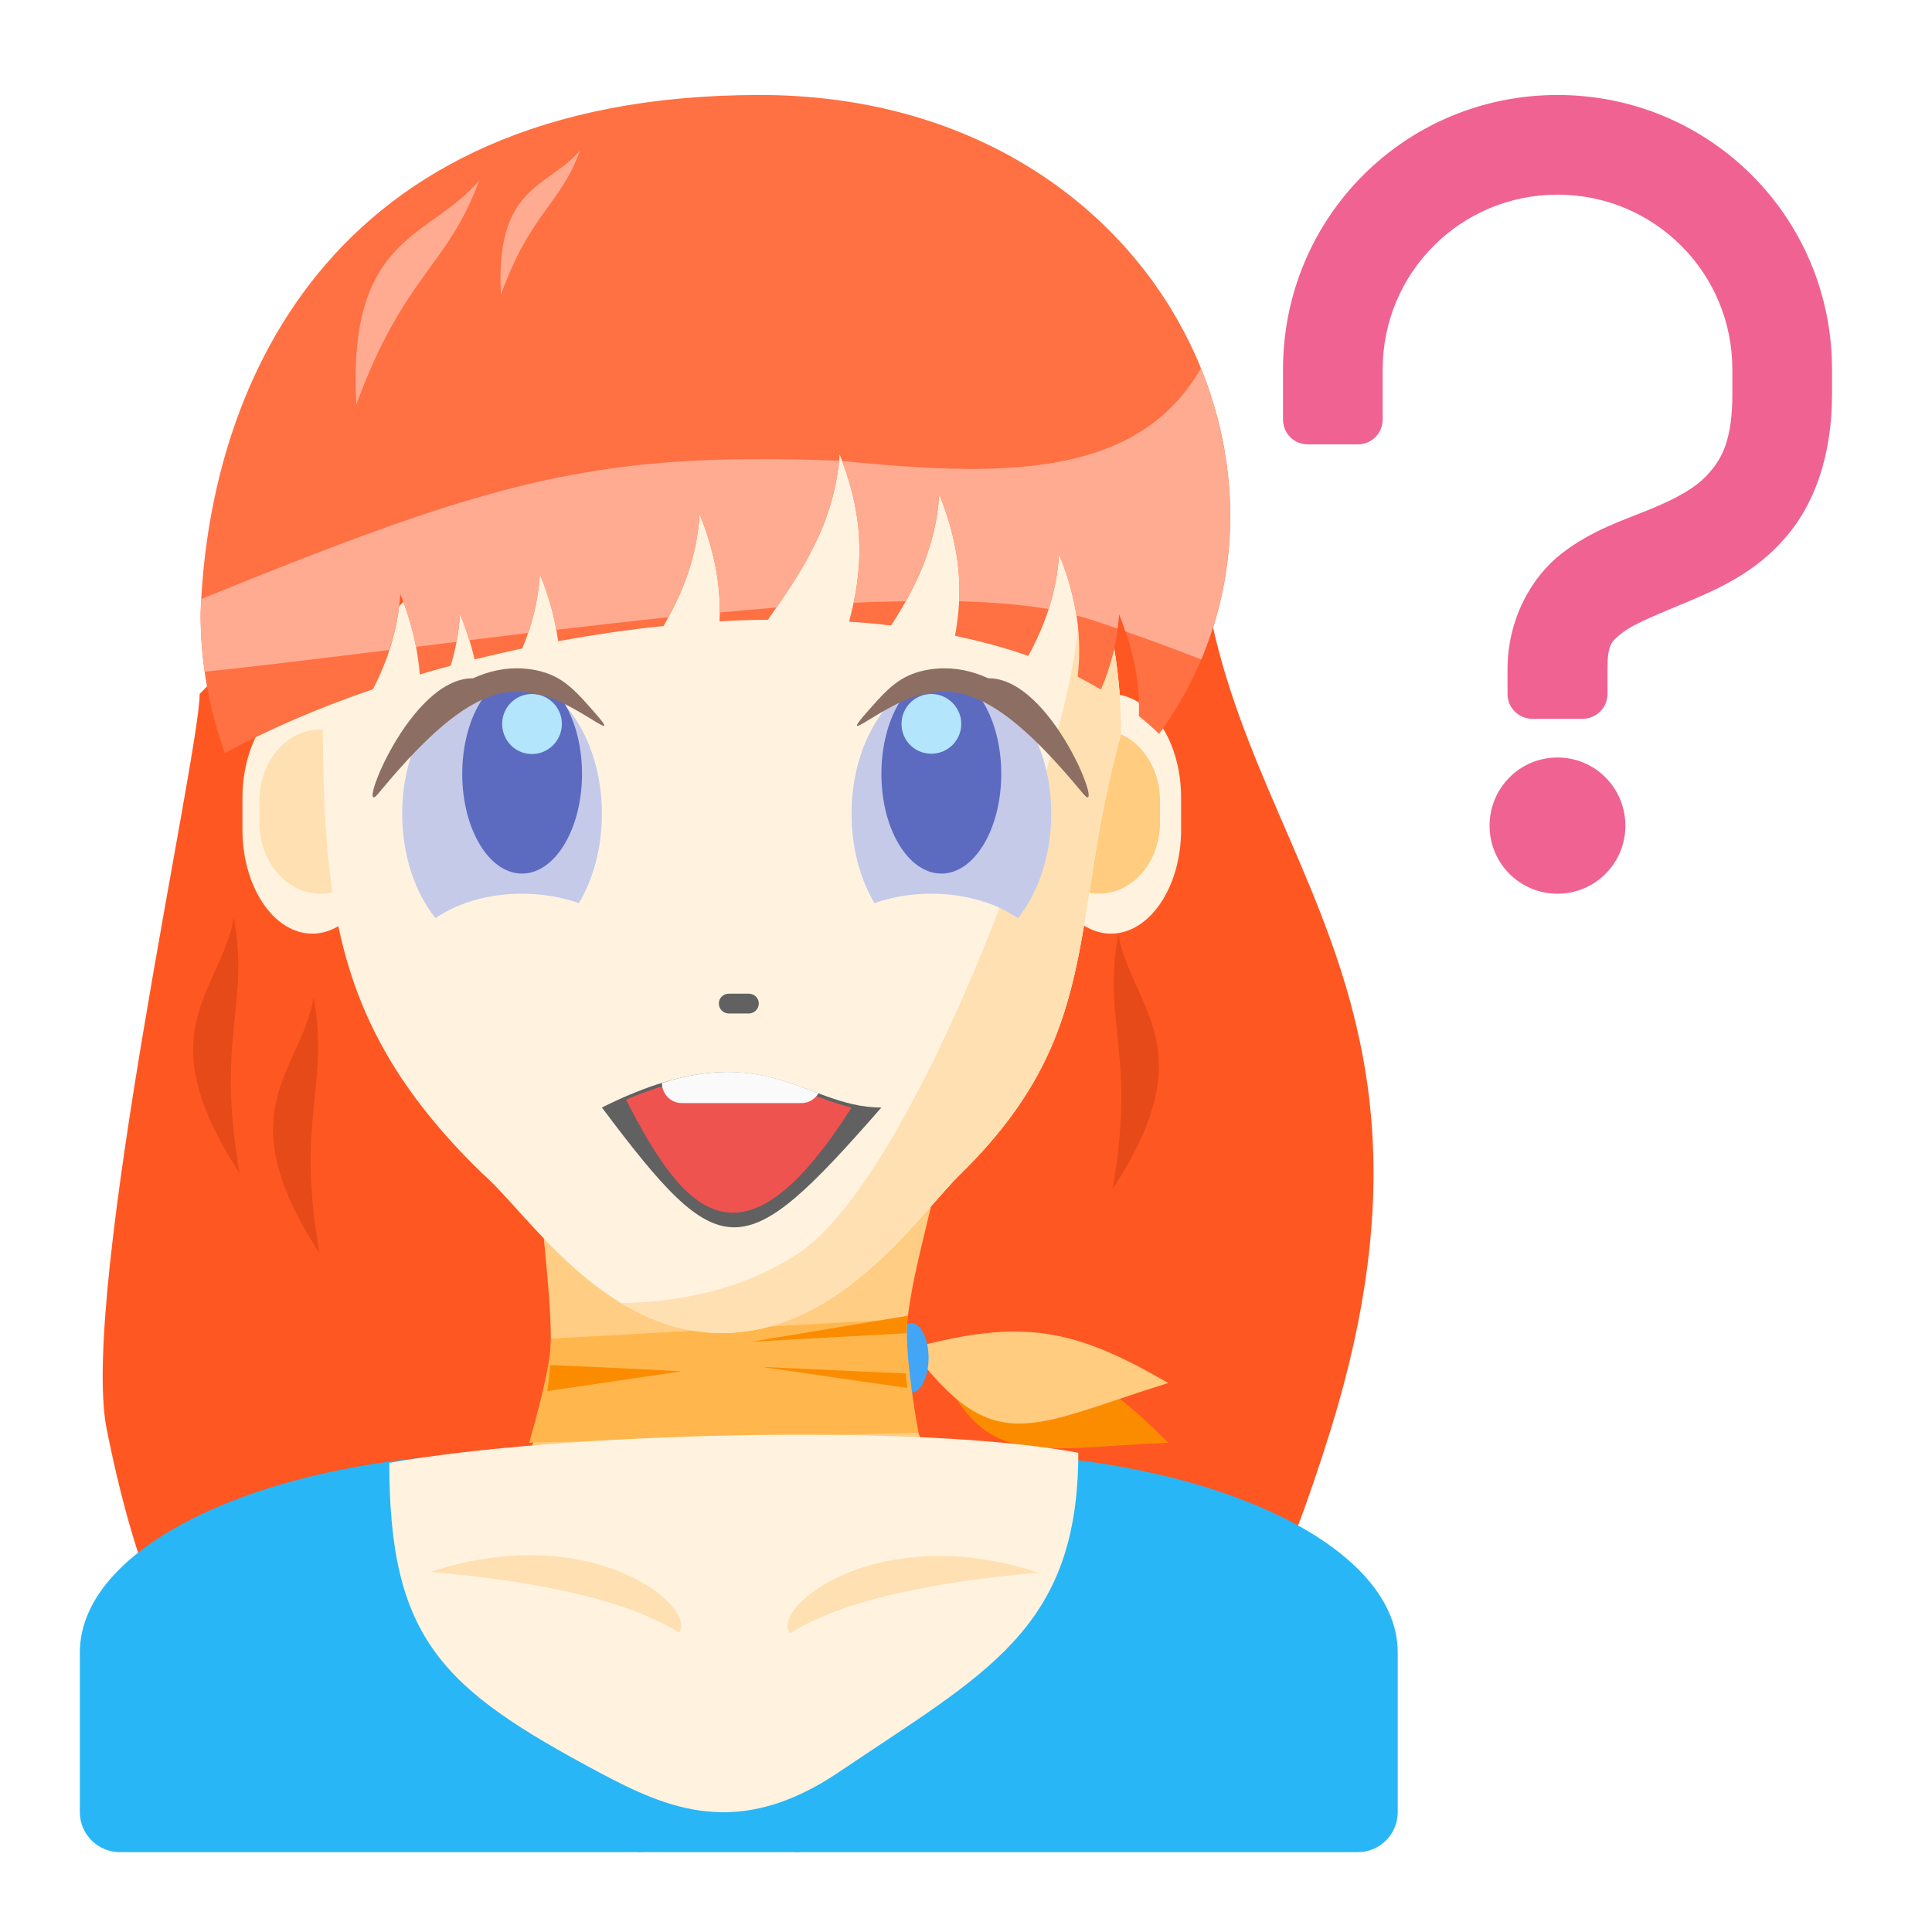
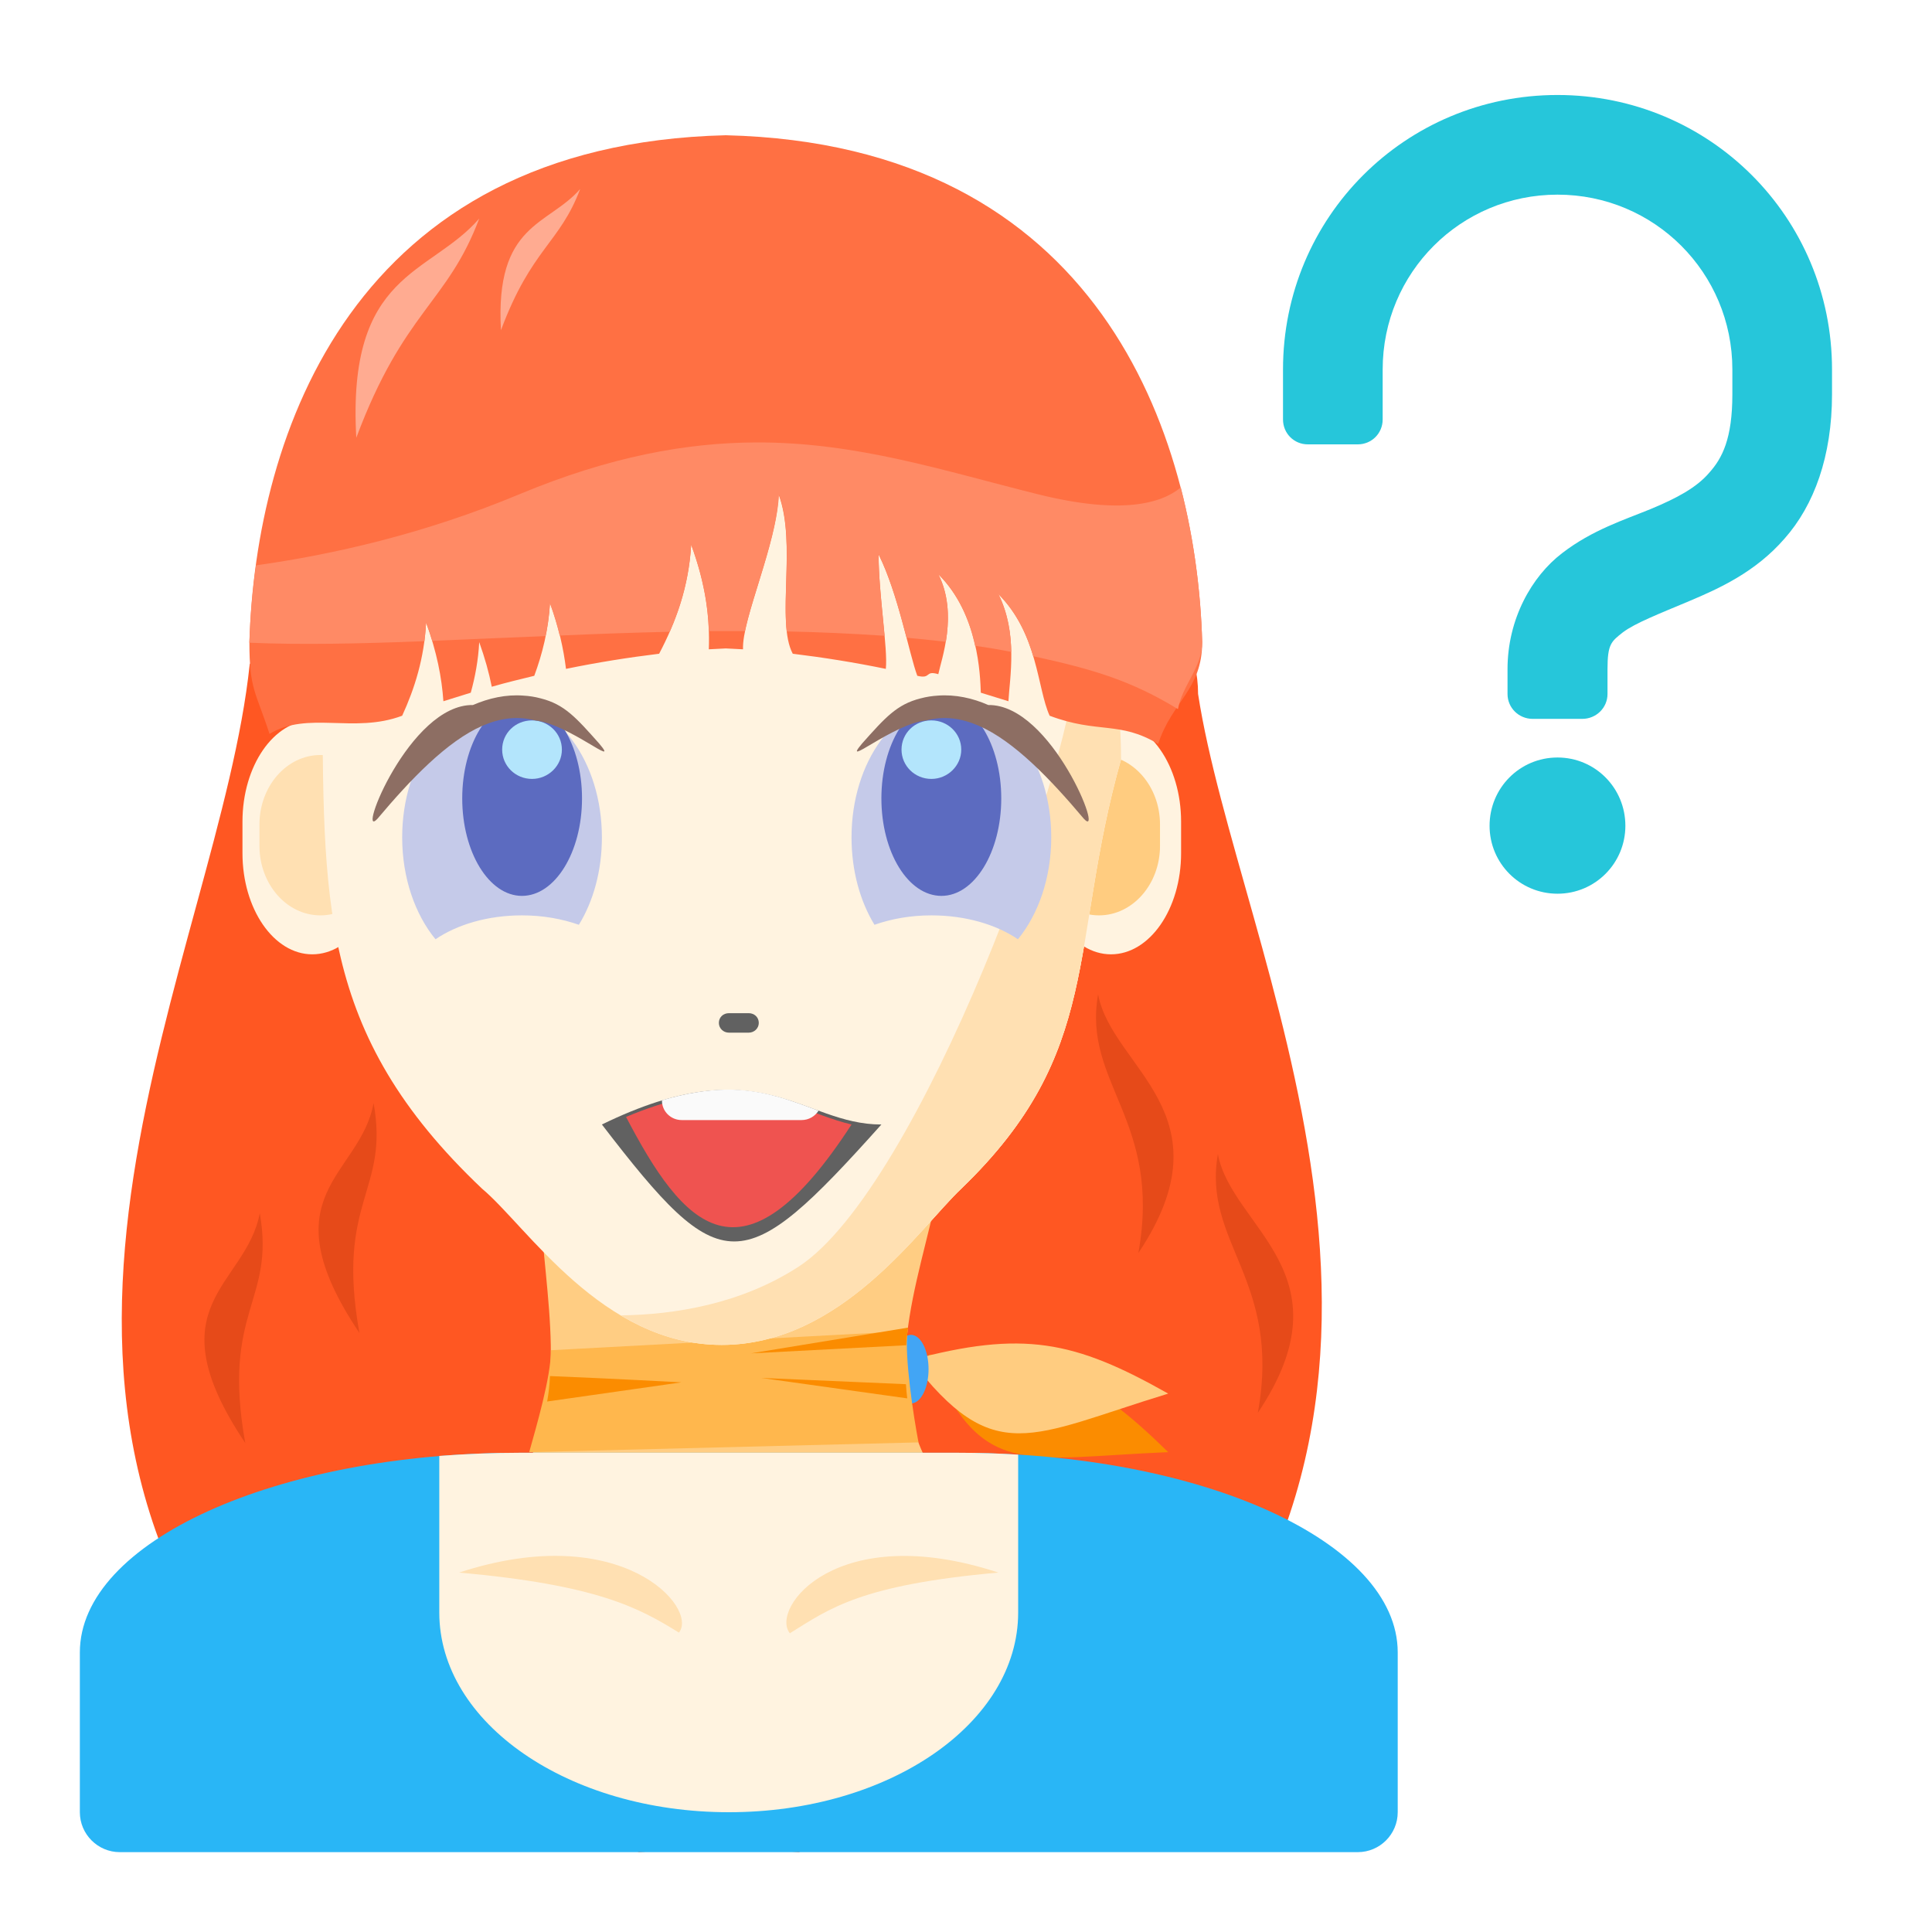
<svg xmlns="http://www.w3.org/2000/svg" width="24px" height="24px" viewBox="0 0 24 24" version="1.1">
  <g id="surface1">
-     <path style=" stroke:none;fill-rule:nonzero;fill:rgb(100%,34.118%,13.333%);fill-opacity:1;" d="M 8.93 4.406 C 11.16 4.609 12.785 3.953 14.883 6.141 C 14.883 10.355 18.355 11.844 16.535 17.746 C 15.312 21.691 14.387 21.52 14.387 21.52 L 9.922 23.008 C 9.922 23.008 9.531 22.98 8.93 22.922 Z M 8.93 4.406 " />
-     <path style=" stroke:none;fill-rule:nonzero;fill:rgb(100%,34.118%,13.333%);fill-opacity:1;" d="M 8.93 4.406 C 6.699 4.609 4.578 6.434 2.48 8.621 C 2.48 9.363 0.992 16.062 1.324 17.746 C 2.129 21.797 3.473 21.52 3.473 21.52 L 7.938 23.008 C 7.938 23.008 8.328 22.98 8.93 22.922 Z M 8.93 4.406 " />
-     <path style=" stroke:none;fill-rule:nonzero;fill:rgb(100%,87.843%,69.804%);fill-opacity:1;" d="M 13.242 6.379 C 13.332 6.828 13.395 7.258 13.395 7.629 C 13.395 9.117 11.41 14.574 9.922 15.566 C 9.207 16.043 8.379 16.176 7.711 16.188 C 8.078 16.406 8.492 16.559 8.965 16.559 C 10.453 16.559 11.422 15.078 11.941 14.574 C 13.711 12.832 13.27 11.504 13.926 9.117 C 13.926 8.008 13.668 7.098 13.242 6.379 Z M 13.242 6.379 " />
-     <path style=" stroke:none;fill-rule:nonzero;fill:rgb(100%,95.294%,87.843%);fill-opacity:1;" d="M 13.801 8.621 C 14.281 8.621 14.672 9.199 14.672 9.91 L 14.672 10.309 C 14.672 11.02 14.281 11.598 13.801 11.598 C 13.324 11.598 12.934 11.02 12.934 10.309 L 12.934 9.91 C 12.934 9.199 13.324 8.621 13.801 8.621 Z M 13.801 8.621 " />
-     <path style=" stroke:none;fill-rule:nonzero;fill:rgb(100%,80%,50.196%);fill-opacity:1;" d="M 13.652 9.062 C 14.07 9.062 14.41 9.457 14.41 9.945 L 14.41 10.219 C 14.41 10.707 14.07 11.102 13.652 11.102 C 13.238 11.102 12.898 10.707 12.898 10.219 L 12.898 9.945 C 12.898 9.457 13.238 9.062 13.652 9.062 Z M 13.652 9.062 " />
-     <path style=" stroke:none;fill-rule:nonzero;fill:rgb(100%,95.294%,87.843%);fill-opacity:1;" d="M 3.879 8.621 C 4.359 8.621 4.75 9.199 4.75 9.91 L 4.75 10.309 C 4.75 11.02 4.359 11.598 3.879 11.598 C 3.402 11.598 3.012 11.02 3.012 10.309 L 3.012 9.91 C 3.012 9.199 3.402 8.621 3.879 8.621 Z M 3.879 8.621 " />
-     <path style=" stroke:none;fill-rule:nonzero;fill:rgb(100%,87.843%,69.804%);fill-opacity:1;" d="M 3.98 9.062 C 4.398 9.062 4.734 9.457 4.734 9.945 L 4.734 10.219 C 4.734 10.707 4.398 11.102 3.98 11.102 C 3.562 11.102 3.223 10.707 3.223 10.219 L 3.223 9.945 C 3.223 9.457 3.562 9.062 3.98 9.062 Z M 3.98 9.062 " />
-     <path style=" stroke:none;fill-rule:nonzero;fill:rgb(94.118%,38.431%,57.255%);fill-opacity:1;" d="M 19.348 1.18 C 17.457 1.18 15.938 2.699 15.938 4.59 L 15.938 5.211 C 15.938 5.383 16.074 5.52 16.246 5.52 L 16.867 5.52 C 17.039 5.52 17.176 5.383 17.176 5.211 L 17.176 4.59 C 17.176 3.387 18.145 2.418 19.348 2.418 C 20.551 2.418 21.52 3.387 21.52 4.59 L 21.52 4.898 C 21.52 5.449 21.395 5.691 21.234 5.871 C 21.078 6.055 20.832 6.188 20.504 6.324 C 20.18 6.457 19.781 6.582 19.406 6.871 C 19.027 7.16 18.727 7.691 18.727 8.312 L 18.727 8.621 C 18.727 8.793 18.867 8.93 19.039 8.93 L 19.656 8.93 C 19.828 8.93 19.969 8.793 19.969 8.621 L 19.969 8.312 C 19.969 8 20.016 7.969 20.16 7.855 C 20.309 7.742 20.609 7.625 20.98 7.469 C 21.352 7.312 21.805 7.109 22.168 6.691 C 22.535 6.277 22.758 5.668 22.758 4.898 L 22.758 4.59 C 22.758 2.699 21.238 1.18 19.348 1.18 Z M 19.348 9.41 C 18.879 9.41 18.504 9.789 18.504 10.258 C 18.504 10.723 18.879 11.102 19.348 11.102 C 19.816 11.102 20.191 10.723 20.191 10.258 C 20.191 9.789 19.816 9.41 19.348 9.41 Z M 19.348 9.41 " />
-     <path style=" stroke:none;fill-rule:nonzero;fill:rgb(98.431%,54.902%,0%);fill-opacity:1;" d="M 11.535 16.684 C 12.98 16.676 13.559 16.969 14.512 17.922 C 12.715 18 12.176 18.285 11.535 16.684 Z M 11.535 16.684 " />
-     <path style=" stroke:none;fill-rule:nonzero;fill:rgb(100%,80%,50.196%);fill-opacity:1;" d="M 11.316 16.75 C 12.707 16.371 13.344 16.504 14.512 17.18 C 12.797 17.715 12.348 18.133 11.316 16.75 Z M 11.316 16.75 " />
-     <path style=" stroke:none;fill-rule:nonzero;fill:rgb(25.882%,64.706%,96.078%);fill-opacity:1;" d="M 11.316 16.434 C 11.438 16.434 11.535 16.629 11.535 16.867 C 11.535 17.109 11.438 17.301 11.316 17.301 C 11.199 17.301 11.102 17.109 11.102 16.867 C 11.102 16.629 11.199 16.434 11.316 16.434 Z M 11.316 16.434 " />
-     <path style=" stroke:none;fill-rule:nonzero;fill:rgb(100%,80.392%,51.373%);fill-opacity:1;" d="M 6.695 14.574 L 11.656 14.574 C 11.41 15.812 10.867 17.047 11.656 18.297 L 6.449 18.297 C 7.094 17.117 6.77 16.094 6.695 14.574 Z M 6.695 14.574 " />
-     <path style=" stroke:none;fill-rule:nonzero;fill:rgb(100%,71.765%,30.196%);fill-opacity:1;" d="M 11.273 16.383 L 6.844 16.629 C 6.844 16.969 6.664 17.594 6.574 17.922 L 11.41 17.797 C 11.348 17.469 11.234 16.715 11.273 16.383 Z M 11.273 16.383 " />
-     <path style=" stroke:none;fill-rule:nonzero;fill:rgb(98.431%,54.902%,0%);fill-opacity:1;" d="M 11.281 16.344 L 9.328 16.668 L 11.258 16.562 C 11.262 16.488 11.27 16.414 11.281 16.344 Z M 6.832 16.957 C 6.828 17.066 6.816 17.172 6.797 17.281 L 8.465 17.035 C 8.465 17.035 7.605 16.988 6.832 16.957 Z M 9.457 16.98 L 11.27 17.242 C 11.262 17.18 11.258 17.121 11.254 17.062 Z M 9.457 16.98 " />
-     <path style=" stroke:none;fill-rule:nonzero;fill:rgb(100%,95.294%,87.843%);fill-opacity:1;" d="M 4.004 8.125 C 5.008 8.242 7 4.188 9.195 4.18 C 11.387 4.168 13.926 5.645 13.926 9.117 C 13.27 11.504 13.711 12.832 11.941 14.574 C 11.422 15.078 10.453 16.559 8.965 16.559 C 7.477 16.559 6.547 15.055 5.988 14.574 C 3.934 12.582 4.023 10.891 4.004 8.125 Z M 4.004 8.125 " />
-     <path style=" stroke:none;fill-rule:nonzero;fill:rgb(100%,87.843%,69.804%);fill-opacity:1;" d="M 13.242 6.379 C 13.332 6.828 13.395 7.258 13.395 7.629 C 13.395 9.117 11.41 14.574 9.922 15.566 C 9.207 16.043 8.379 16.176 7.711 16.188 C 8.078 16.406 8.492 16.559 8.965 16.559 C 10.453 16.559 11.422 15.078 11.941 14.574 C 13.711 12.832 13.27 11.504 13.926 9.117 C 13.926 8.008 13.668 7.098 13.242 6.379 Z M 13.242 6.379 " />
-     <path style=" stroke:none;fill-rule:nonzero;fill:rgb(77.255%,79.216%,91.373%);fill-opacity:1;" d="M 11.816 8.371 C 11.129 8.371 10.578 9.148 10.578 10.109 C 10.578 10.531 10.684 10.918 10.863 11.219 C 11.074 11.145 11.312 11.102 11.57 11.102 C 11.992 11.102 12.375 11.219 12.645 11.406 C 12.898 11.09 13.059 10.625 13.059 10.109 C 13.059 9.148 12.504 8.371 11.816 8.371 Z M 11.816 8.371 " />
-     <path style=" stroke:none;fill-rule:nonzero;fill:rgb(36.078%,41.961%,75.294%);fill-opacity:1;" d="M 11.695 8.371 C 11.281 8.371 10.949 8.93 10.949 9.613 C 10.949 10.297 11.281 10.852 11.695 10.852 C 12.105 10.852 12.438 10.297 12.438 9.613 C 12.438 8.93 12.105 8.371 11.695 8.371 Z M 11.695 8.371 " />
-     <path style=" stroke:none;fill-rule:nonzero;fill:rgb(70.196%,89.804%,98.824%);fill-opacity:1;" d="M 11.57 8.621 C 11.363 8.621 11.199 8.789 11.199 8.992 C 11.199 9.199 11.363 9.363 11.57 9.363 C 11.773 9.363 11.941 9.199 11.941 8.992 C 11.941 8.789 11.773 8.621 11.57 8.621 Z M 11.57 8.621 " />
-     <path style=" stroke:none;fill-rule:nonzero;fill:rgb(38.039%,38.039%,38.039%);fill-opacity:1;" d="M 9.055 12.344 L 9.301 12.344 C 9.371 12.344 9.426 12.398 9.426 12.465 C 9.426 12.535 9.371 12.59 9.301 12.59 L 9.055 12.59 C 8.984 12.59 8.93 12.535 8.93 12.465 C 8.93 12.398 8.984 12.344 9.055 12.344 Z M 9.055 12.344 " />
-     <path style=" stroke:none;fill-rule:nonzero;fill:rgb(55.294%,43.137%,38.824%);fill-opacity:1;" d="M 11.652 8.305 C 11.867 8.289 12.082 8.336 12.277 8.426 C 13.066 8.418 13.73 10.168 13.465 9.871 C 13.047 9.367 12.598 8.887 12.16 8.691 C 11.941 8.594 11.73 8.562 11.508 8.621 C 11.086 8.664 10.434 9.25 10.711 8.914 C 10.996 8.586 11.141 8.418 11.434 8.34 C 11.508 8.32 11.582 8.309 11.652 8.305 Z M 11.652 8.305 " />
-     <path style=" stroke:none;fill-rule:nonzero;fill:rgb(100%,43.922%,26.275%);fill-opacity:1;" d="M 9.438 1.18 C 3.98 1.18 2.578 4.945 2.492 7.629 C 2.492 8.234 2.598 8.812 2.793 9.355 C 3.332 9.062 3.957 8.793 4.633 8.562 C 4.812 8.215 4.941 7.832 4.973 7.379 C 5.121 7.75 5.191 8.078 5.215 8.379 C 5.34 8.34 5.469 8.305 5.598 8.27 C 5.66 8.07 5.699 7.859 5.715 7.629 C 5.797 7.828 5.855 8.016 5.895 8.191 C 6.09 8.145 6.289 8.098 6.488 8.055 C 6.605 7.777 6.684 7.473 6.707 7.133 C 6.832 7.438 6.898 7.711 6.934 7.965 C 7.367 7.887 7.805 7.82 8.242 7.777 C 8.477 7.371 8.656 6.93 8.691 6.387 C 8.898 6.902 8.957 7.332 8.938 7.719 C 9.141 7.707 9.34 7.699 9.539 7.699 C 9.961 7.098 10.371 6.492 10.43 5.645 C 10.773 6.508 10.703 7.137 10.547 7.723 C 10.723 7.734 10.898 7.75 11.07 7.77 C 11.375 7.297 11.625 6.789 11.668 6.141 C 11.953 6.848 11.957 7.398 11.863 7.898 C 12.18 7.965 12.488 8.047 12.773 8.148 C 12.977 7.777 13.125 7.371 13.156 6.883 C 13.398 7.484 13.438 7.969 13.387 8.406 C 13.484 8.457 13.582 8.512 13.676 8.566 C 13.797 8.285 13.879 7.977 13.902 7.629 C 14.098 8.113 14.16 8.523 14.148 8.895 C 14.234 8.965 14.32 9.039 14.398 9.117 C 16.672 6 14.398 1.18 9.438 1.18 Z M 9.438 1.18 " />
-     <path style=" stroke:none;fill-rule:nonzero;fill:rgb(100%,67.059%,56.863%);fill-opacity:1;" d="M 14.918 4.574 C 14.109 5.992 12.324 5.906 10.461 5.727 C 10.727 6.434 10.711 6.984 10.605 7.488 C 10.828 7.477 11.043 7.473 11.254 7.469 C 11.469 7.078 11.633 6.652 11.668 6.141 C 11.875 6.652 11.934 7.082 11.914 7.469 C 12.332 7.48 12.707 7.512 13.027 7.566 C 13.094 7.355 13.141 7.129 13.156 6.883 C 13.266 7.16 13.336 7.41 13.371 7.645 C 13.504 7.68 13.68 7.738 13.883 7.809 C 13.891 7.75 13.898 7.691 13.902 7.629 C 13.93 7.703 13.957 7.773 13.98 7.844 C 14.262 7.941 14.586 8.062 14.922 8.191 C 15.414 7.023 15.387 5.73 14.918 4.574 Z M 2.5 7.441 C 2.496 7.504 2.492 7.566 2.492 7.629 C 2.492 7.871 2.508 8.109 2.543 8.344 C 3.262 8.27 4.039 8.172 4.836 8.074 C 4.906 7.859 4.953 7.633 4.973 7.379 C 5.066 7.613 5.129 7.832 5.168 8.035 C 5.336 8.016 5.504 7.992 5.672 7.973 C 5.691 7.863 5.707 7.75 5.715 7.629 C 5.762 7.742 5.797 7.848 5.828 7.953 C 6.074 7.922 6.316 7.895 6.562 7.863 C 6.637 7.641 6.691 7.398 6.707 7.133 C 6.809 7.379 6.871 7.609 6.91 7.824 C 7.379 7.77 7.844 7.715 8.301 7.668 C 8.508 7.293 8.66 6.883 8.691 6.387 C 8.879 6.852 8.945 7.25 8.941 7.609 C 9.18 7.586 9.414 7.566 9.645 7.547 C 10.016 7.016 10.352 6.461 10.422 5.723 C 7.383 5.605 6.113 5.973 2.5 7.441 Z M 2.5 7.441 " />
-     <path style=" stroke:none;fill-rule:nonzero;fill:rgb(38.039%,38.039%,38.039%);fill-opacity:1;" d="M 7.477 13.758 C 9.461 12.766 9.957 13.758 10.949 13.758 C 9.215 15.742 8.965 15.742 7.477 13.758 Z M 7.477 13.758 " />
-     <path style=" stroke:none;fill-rule:nonzero;fill:rgb(93.725%,32.549%,31.373%);fill-opacity:1;" d="M 9.02 13.363 C 8.684 13.363 8.285 13.445 7.777 13.66 C 8.484 15.047 9.207 15.922 10.578 13.758 C 10.094 13.645 9.68 13.355 9.02 13.363 Z M 9.02 13.363 " />
-     <path style=" stroke:none;fill-rule:nonzero;fill:rgb(98.039%,98.039%,98.039%);fill-opacity:1;" d="M 9.02 13.316 C 8.789 13.32 8.527 13.355 8.223 13.453 C 8.223 13.59 8.332 13.703 8.469 13.703 L 9.957 13.703 C 10.047 13.703 10.125 13.652 10.168 13.582 C 9.836 13.457 9.488 13.312 9.02 13.316 Z M 9.02 13.316 " />
-     <path style=" stroke:none;fill-rule:nonzero;fill:rgb(77.255%,79.216%,91.373%);fill-opacity:1;" d="M 6.238 8.371 C 5.551 8.371 4.996 9.148 4.996 10.109 C 4.996 10.625 5.156 11.09 5.41 11.406 C 5.68 11.219 6.062 11.102 6.484 11.102 C 6.742 11.102 6.98 11.145 7.191 11.219 C 7.371 10.918 7.477 10.531 7.477 10.109 C 7.477 9.148 6.922 8.371 6.238 8.371 Z M 6.238 8.371 " />
-     <path style=" stroke:none;fill-rule:nonzero;fill:rgb(36.078%,41.961%,75.294%);fill-opacity:1;" d="M 6.484 8.371 C 6.895 8.371 7.23 8.93 7.23 9.613 C 7.23 10.297 6.895 10.852 6.484 10.852 C 6.074 10.852 5.742 10.297 5.742 9.613 C 5.742 8.93 6.074 8.371 6.484 8.371 Z M 6.484 8.371 " />
-     <path style=" stroke:none;fill-rule:nonzero;fill:rgb(70.196%,89.804%,98.824%);fill-opacity:1;" d="M 6.609 8.621 C 6.812 8.621 6.98 8.789 6.98 8.992 C 6.98 9.199 6.812 9.367 6.609 9.367 C 6.402 9.367 6.238 9.199 6.238 8.992 C 6.238 8.789 6.402 8.621 6.609 8.621 Z M 6.609 8.621 " />
-     <path style=" stroke:none;fill-rule:nonzero;fill:rgb(55.294%,43.137%,38.824%);fill-opacity:1;" d="M 6.5 8.305 C 6.285 8.289 6.074 8.336 5.875 8.426 C 5.086 8.418 4.422 10.168 4.688 9.871 C 5.105 9.367 5.555 8.887 5.992 8.691 C 6.211 8.594 6.422 8.562 6.645 8.621 C 7.07 8.664 7.719 9.25 7.441 8.914 C 7.156 8.586 7.012 8.418 6.719 8.34 C 6.645 8.32 6.574 8.309 6.5 8.305 Z M 6.5 8.305 " />
-     <path style=" stroke:none;fill-rule:nonzero;fill:rgb(100%,67.059%,56.863%);fill-opacity:1;" d="M 5.953 2.242 C 5.336 2.969 4.309 2.914 4.426 5.027 C 5.016 3.414 5.559 3.316 5.953 2.242 Z M 5.953 2.242 " />
-     <path style=" stroke:none;fill-rule:nonzero;fill:rgb(100%,67.059%,56.863%);fill-opacity:1;" d="M 7.207 1.867 C 6.809 2.336 6.148 2.297 6.223 3.66 C 6.602 2.621 6.953 2.559 7.207 1.867 Z M 7.207 1.867 " />
-     <path style=" stroke:none;fill-rule:nonzero;fill:rgb(90.196%,29.02%,9.804%);fill-opacity:1;" d="M 2.906 11.398 C 2.734 12.336 1.816 12.801 2.977 14.574 C 2.68 12.883 3.102 12.527 2.906 11.398 Z M 2.906 11.398 " />
-     <path style=" stroke:none;fill-rule:nonzero;fill:rgb(90.196%,29.02%,9.804%);fill-opacity:1;" d="M 3.898 12.391 C 3.727 13.328 2.809 13.793 3.969 15.566 C 3.672 13.875 4.094 13.52 3.898 12.391 Z M 3.898 12.391 " />
-     <path style=" stroke:none;fill-rule:nonzero;fill:rgb(90.196%,29.02%,9.804%);fill-opacity:1;" d="M 13.891 11.598 C 14.059 12.535 14.98 13 13.82 14.773 C 14.117 13.082 13.691 12.727 13.891 11.598 Z M 13.891 11.598 " />
+     <path style=" stroke:none;fill-rule:nonzero;fill:rgb(100%,34.118%,13.333%);fill-opacity:1;" d="M 8.93 4.828 C 11.16 5.027 14.883 6.637 14.883 8.621 C 15.379 11.844 18.355 17.191 14.387 21.555 L 9.922 23.008 C 9.922 23.008 9.531 22.98 8.93 22.926 Z M 8.93 4.828 " />
+     <path style=" stroke:none;fill-rule:nonzero;fill:rgb(100%,34.118%,13.333%);fill-opacity:1;" d="M 8.93 4.828 C 6.699 5.027 5.195 6.113 3.102 8.25 C 2.727 11.844 -0.496 17.191 3.473 21.555 L 7.938 23.008 C 7.938 23.008 8.328 22.98 8.93 22.926 Z M 8.93 4.828 " />
+     <path style=" stroke:none;fill-rule:nonzero;fill:rgb(100%,87.843%,69.804%);fill-opacity:1;" d="M 13.242 6.758 C 13.332 7.195 13.395 7.617 13.395 7.977 C 13.395 9.434 11.41 14.766 9.922 15.734 C 9.207 16.199 8.379 16.332 7.711 16.34 C 8.078 16.559 8.492 16.707 8.965 16.707 C 10.453 16.707 11.422 15.258 11.941 14.766 C 13.711 13.062 13.27 11.766 13.926 9.434 C 13.926 8.348 13.668 7.461 13.242 6.758 Z M 13.242 6.758 " />
+     <path style=" stroke:none;fill-rule:nonzero;fill:rgb(100%,95.294%,87.843%);fill-opacity:1;" d="M 13.801 8.949 C 14.281 8.949 14.672 9.512 14.672 10.207 L 14.672 10.598 C 14.672 11.293 14.281 11.855 13.801 11.855 C 13.324 11.855 12.934 11.293 12.934 10.598 L 12.934 10.207 C 12.934 9.512 13.324 8.949 13.801 8.949 Z M 13.801 8.949 " />
+     <path style=" stroke:none;fill-rule:nonzero;fill:rgb(100%,80%,50.196%);fill-opacity:1;" d="M 13.652 9.379 C 14.07 9.379 14.41 9.766 14.41 10.242 L 14.41 10.508 C 14.41 10.984 14.07 11.371 13.652 11.371 C 13.238 11.371 12.898 10.984 12.898 10.508 L 12.898 10.242 C 12.898 9.766 13.238 9.379 13.652 9.379 Z M 13.652 9.379 " />
+     <path style=" stroke:none;fill-rule:nonzero;fill:rgb(100%,95.294%,87.843%);fill-opacity:1;" d="M 3.879 8.949 C 4.359 8.949 4.75 9.512 4.75 10.207 L 4.75 10.598 C 4.75 11.293 4.359 11.855 3.879 11.855 C 3.402 11.855 3.012 11.293 3.012 10.598 L 3.012 10.207 C 3.012 9.512 3.402 8.949 3.879 8.949 Z M 3.879 8.949 " />
+     <path style=" stroke:none;fill-rule:nonzero;fill:rgb(100%,87.843%,69.804%);fill-opacity:1;" d="M 3.98 9.379 C 4.398 9.379 4.734 9.766 4.734 10.242 L 4.734 10.508 C 4.734 10.984 4.398 11.371 3.98 11.371 C 3.562 11.371 3.223 10.984 3.223 10.508 L 3.223 10.242 C 3.223 9.766 3.562 9.379 3.98 9.379 Z M 3.98 9.379 " />
+     <path style=" stroke:none;fill-rule:nonzero;fill:rgb(14.902%,77.647%,85.49%);fill-opacity:1;" d="M 19.348 1.18 C 17.457 1.18 15.938 2.699 15.938 4.59 L 15.938 5.211 C 15.938 5.383 16.074 5.52 16.246 5.52 L 16.867 5.52 C 17.039 5.52 17.176 5.383 17.176 5.211 L 17.176 4.59 C 17.176 3.387 18.145 2.418 19.348 2.418 C 20.551 2.418 21.52 3.387 21.52 4.59 L 21.52 4.898 C 21.52 5.449 21.395 5.691 21.234 5.871 C 21.078 6.055 20.832 6.188 20.504 6.324 C 20.18 6.457 19.781 6.582 19.406 6.871 C 19.027 7.16 18.727 7.691 18.727 8.312 L 18.727 8.621 C 18.727 8.793 18.867 8.93 19.039 8.93 L 19.656 8.93 C 19.828 8.93 19.969 8.793 19.969 8.621 L 19.969 8.312 C 19.969 8 20.016 7.969 20.16 7.855 C 20.309 7.742 20.609 7.625 20.98 7.469 C 21.352 7.312 21.805 7.109 22.168 6.691 C 22.535 6.277 22.758 5.668 22.758 4.898 L 22.758 4.59 C 22.758 2.699 21.238 1.18 19.348 1.18 Z M 19.348 9.41 C 18.879 9.41 18.504 9.789 18.504 10.258 C 18.504 10.723 18.879 11.102 19.348 11.102 C 19.816 11.102 20.191 10.723 20.191 10.258 C 20.191 9.789 19.816 9.41 19.348 9.41 Z M 19.348 9.41 " />
+     <path style=" stroke:none;fill-rule:nonzero;fill:rgb(98.431%,54.902%,0%);fill-opacity:1;" d="M 11.535 16.828 C 12.98 16.82 13.559 17.105 14.512 18.039 C 12.715 18.113 12.176 18.391 11.535 16.828 Z M 11.535 16.828 " />
+     <path style=" stroke:none;fill-rule:nonzero;fill:rgb(100%,80%,50.196%);fill-opacity:1;" d="M 11.316 16.895 C 12.707 16.523 13.344 16.652 14.512 17.312 C 12.797 17.836 12.348 18.242 11.316 16.895 Z M 11.316 16.895 " />
+     <path style=" stroke:none;fill-rule:nonzero;fill:rgb(25.882%,64.706%,96.078%);fill-opacity:1;" d="M 11.316 16.582 C 11.438 16.582 11.535 16.773 11.535 17.008 C 11.535 17.242 11.438 17.434 11.316 17.434 C 11.199 17.434 11.102 17.242 11.102 17.008 C 11.102 16.773 11.199 16.582 11.316 16.582 Z M 11.316 16.582 " />
+     <path style=" stroke:none;fill-rule:nonzero;fill:rgb(100%,80.392%,51.373%);fill-opacity:1;" d="M 6.695 14.766 L 11.656 14.766 C 11.41 15.977 10.867 17.184 11.656 18.402 L 6.449 18.402 C 7.094 17.25 6.77 16.25 6.695 14.766 Z M 6.695 14.766 " />
+     <path style=" stroke:none;fill-rule:nonzero;fill:rgb(100%,71.765%,30.196%);fill-opacity:1;" d="M 11.273 16.535 L 6.844 16.773 C 6.844 17.105 6.664 17.715 6.574 18.039 L 11.41 17.918 C 11.348 17.594 11.234 16.855 11.273 16.535 Z M 11.273 16.535 " />
+     <path style=" stroke:none;fill-rule:nonzero;fill:rgb(98.431%,54.902%,0%);fill-opacity:1;" d="M 11.281 16.492 L 9.328 16.812 L 11.258 16.711 C 11.262 16.637 11.27 16.566 11.281 16.492 Z M 6.832 17.094 C 6.828 17.199 6.816 17.305 6.797 17.41 L 8.465 17.172 C 8.465 17.172 7.605 17.125 6.832 17.094 Z M 9.457 17.117 L 11.27 17.371 C 11.262 17.312 11.258 17.254 11.254 17.195 Z M 9.457 17.117 " />
+     <path style=" stroke:none;fill-rule:nonzero;fill:rgb(100%,95.294%,87.843%);fill-opacity:1;" d="M 4.004 8.465 C 5.008 8.574 7 4.613 9.195 4.605 C 11.387 4.598 13.926 6.039 13.926 9.434 C 13.27 11.766 13.711 13.062 11.941 14.766 C 11.422 15.258 10.453 16.707 8.965 16.707 C 7.477 16.707 6.547 15.234 5.988 14.766 C 3.934 12.82 4.023 11.168 4.004 8.465 Z M 4.004 8.465 " />
+     <path style=" stroke:none;fill-rule:nonzero;fill:rgb(100%,87.843%,69.804%);fill-opacity:1;" d="M 13.242 6.758 C 13.332 7.195 13.395 7.617 13.395 7.977 C 13.395 9.434 11.41 14.766 9.922 15.734 C 9.207 16.199 8.379 16.332 7.711 16.34 C 8.078 16.559 8.492 16.707 8.965 16.707 C 10.453 16.707 11.422 15.258 11.941 14.766 C 13.711 13.062 13.27 11.766 13.926 9.434 C 13.926 8.348 13.668 7.461 13.242 6.758 Z M 13.242 6.758 " />
+     <path style=" stroke:none;fill-rule:nonzero;fill:rgb(77.255%,79.216%,91.373%);fill-opacity:1;" d="M 11.816 8.707 C 11.129 8.707 10.578 9.461 10.578 10.402 C 10.578 10.816 10.684 11.195 10.863 11.488 C 11.074 11.414 11.312 11.371 11.57 11.371 C 11.992 11.371 12.375 11.484 12.645 11.668 C 12.898 11.359 13.059 10.906 13.059 10.402 C 13.059 9.461 12.504 8.707 11.816 8.707 Z M 11.816 8.707 " />
+     <path style=" stroke:none;fill-rule:nonzero;fill:rgb(36.078%,41.961%,75.294%);fill-opacity:1;" d="M 11.695 8.707 C 11.281 8.707 10.949 9.25 10.949 9.918 C 10.949 10.586 11.281 11.129 11.695 11.129 C 12.105 11.129 12.438 10.586 12.438 9.918 C 12.438 9.25 12.105 8.707 11.695 8.707 Z M 11.695 8.707 " />
+     <path style=" stroke:none;fill-rule:nonzero;fill:rgb(70.196%,89.804%,98.824%);fill-opacity:1;" d="M 11.57 8.949 C 11.363 8.949 11.199 9.109 11.199 9.312 C 11.199 9.512 11.363 9.676 11.57 9.676 C 11.773 9.676 11.941 9.512 11.941 9.312 C 11.941 9.109 11.773 8.949 11.57 8.949 Z M 11.57 8.949 " />
+     <path style=" stroke:none;fill-rule:nonzero;fill:rgb(38.039%,38.039%,38.039%);fill-opacity:1;" d="M 9.055 12.586 L 9.301 12.586 C 9.371 12.586 9.426 12.637 9.426 12.707 C 9.426 12.773 9.371 12.828 9.301 12.828 L 9.055 12.828 C 8.984 12.828 8.93 12.773 8.93 12.707 C 8.93 12.637 8.984 12.586 9.055 12.586 Z M 9.055 12.586 " />
+     <path style=" stroke:none;fill-rule:nonzero;fill:rgb(55.294%,43.137%,38.824%);fill-opacity:1;" d="M 11.652 8.641 C 11.867 8.625 12.082 8.672 12.277 8.758 C 13.066 8.746 13.73 10.457 13.465 10.172 C 13.047 9.676 12.598 9.207 12.16 9.016 C 11.941 8.922 11.73 8.891 11.508 8.949 C 11.086 8.992 10.434 9.562 10.711 9.234 C 10.996 8.914 11.141 8.75 11.434 8.676 C 11.508 8.656 11.582 8.645 11.652 8.641 Z M 11.652 8.641 " />
+     <path style=" stroke:none;fill-rule:nonzero;fill:rgb(100%,43.922%,26.275%);fill-opacity:1;" d="M 9.016 1.68 C 4.379 1.793 3.176 5.398 3.098 7.977 C 3.098 8.57 3.176 8.586 3.348 9.117 C 3.824 8.828 4.395 9.117 4.996 8.891 C 5.152 8.551 5.27 8.176 5.293 7.734 C 5.426 8.098 5.488 8.418 5.508 8.711 C 5.621 8.676 5.734 8.641 5.848 8.605 C 5.902 8.41 5.941 8.203 5.953 7.977 C 6.023 8.172 6.074 8.355 6.109 8.531 C 6.285 8.48 6.461 8.438 6.637 8.395 C 6.738 8.121 6.812 7.828 6.832 7.492 C 6.941 7.789 7 8.059 7.031 8.309 C 7.414 8.23 7.801 8.168 8.188 8.121 C 8.395 7.727 8.555 7.293 8.586 6.766 C 8.77 7.266 8.82 7.688 8.805 8.066 C 8.875 8.062 8.945 8.059 9.016 8.055 C 9.09 8.059 9.16 8.062 9.23 8.066 C 9.215 7.688 9.652 6.754 9.672 6.141 C 9.902 6.754 9.637 7.727 9.848 8.121 C 10.234 8.168 10.621 8.23 11.004 8.309 C 11.031 8.059 10.914 7.379 10.914 6.887 C 11.16 7.379 11.293 8.121 11.395 8.395 C 11.574 8.438 11.484 8.324 11.656 8.375 C 11.691 8.199 11.906 7.629 11.656 7.133 C 12.156 7.629 12.176 8.387 12.184 8.605 C 12.301 8.641 12.414 8.676 12.527 8.711 C 12.543 8.418 12.648 7.879 12.402 7.379 C 12.898 7.879 12.883 8.551 13.039 8.891 C 13.637 9.117 13.91 8.953 14.387 9.242 C 14.559 8.711 14.934 8.57 14.934 7.977 C 14.859 5.398 13.656 1.793 9.016 1.68 Z M 9.016 1.68 " />
+     <path style=" stroke:none;fill-rule:nonzero;fill:rgb(38.039%,38.039%,38.039%);fill-opacity:1;" d="M 7.477 13.969 C 9.461 13 9.957 13.969 10.949 13.969 C 9.215 15.906 8.965 15.906 7.477 13.969 Z M 7.477 13.969 " />
+     <path style=" stroke:none;fill-rule:nonzero;fill:rgb(93.725%,32.549%,31.373%);fill-opacity:1;" d="M 9.02 13.582 C 8.684 13.586 8.285 13.66 7.777 13.875 C 8.484 15.227 9.207 16.082 10.578 13.969 C 10.094 13.855 9.68 13.574 9.02 13.582 Z M 9.02 13.582 " />
+     <path style=" stroke:none;fill-rule:nonzero;fill:rgb(98.039%,98.039%,98.039%);fill-opacity:1;" d="M 9.02 13.535 C 8.789 13.539 8.527 13.578 8.223 13.668 L 8.223 13.672 C 8.223 13.805 8.332 13.914 8.469 13.914 L 9.957 13.914 C 10.047 13.914 10.125 13.867 10.168 13.797 C 9.836 13.676 9.488 13.531 9.02 13.535 Z M 9.02 13.535 " />
+     <path style=" stroke:none;fill-rule:nonzero;fill:rgb(77.255%,79.216%,91.373%);fill-opacity:1;" d="M 6.238 8.707 C 5.551 8.707 4.996 9.461 4.996 10.402 C 4.996 10.906 5.156 11.359 5.41 11.668 C 5.68 11.484 6.062 11.371 6.484 11.371 C 6.742 11.371 6.98 11.414 7.191 11.488 C 7.371 11.195 7.477 10.816 7.477 10.402 C 7.477 9.461 6.922 8.707 6.238 8.707 Z M 6.238 8.707 " />
+     <path style=" stroke:none;fill-rule:nonzero;fill:rgb(36.078%,41.961%,75.294%);fill-opacity:1;" d="M 6.484 8.707 C 6.895 8.707 7.23 9.25 7.23 9.918 C 7.23 10.586 6.895 11.129 6.484 11.129 C 6.074 11.129 5.742 10.586 5.742 9.918 C 5.742 9.25 6.074 8.707 6.484 8.707 Z M 6.484 8.707 " />
+     <path style=" stroke:none;fill-rule:nonzero;fill:rgb(70.196%,89.804%,98.824%);fill-opacity:1;" d="M 6.609 8.949 C 6.812 8.949 6.98 9.109 6.98 9.312 C 6.98 9.512 6.812 9.676 6.609 9.676 C 6.402 9.676 6.238 9.512 6.238 9.312 C 6.238 9.109 6.402 8.949 6.609 8.949 Z M 6.609 8.949 " />
+     <path style=" stroke:none;fill-rule:nonzero;fill:rgb(55.294%,43.137%,38.824%);fill-opacity:1;" d="M 6.5 8.641 C 6.285 8.625 6.074 8.672 5.875 8.758 C 5.086 8.746 4.422 10.457 4.688 10.172 C 5.105 9.676 5.555 9.207 5.992 9.016 C 6.211 8.922 6.422 8.891 6.645 8.949 C 7.07 8.992 7.719 9.562 7.441 9.234 C 7.156 8.914 7.012 8.75 6.719 8.676 C 6.645 8.656 6.574 8.645 6.5 8.641 Z M 6.5 8.641 " />
+     <path style=" stroke:none;fill-rule:nonzero;fill:rgb(100%,67.059%,56.863%);fill-opacity:1;" d="M 5.953 2.715 C 5.336 3.426 4.309 3.371 4.426 5.438 C 5.016 3.859 5.559 3.766 5.953 2.715 Z M 5.953 2.715 " />
+     <path style=" stroke:none;fill-rule:nonzero;fill:rgb(100%,67.059%,56.863%);fill-opacity:1;" d="M 7.207 2.348 C 6.809 2.805 6.148 2.77 6.223 4.102 C 6.602 3.086 6.953 3.023 7.207 2.348 Z M 7.207 2.348 " />
+     <path style=" stroke:none;fill-rule:nonzero;fill:rgb(90.196%,29.02%,9.804%);fill-opacity:1;" d="M 4.641 13.703 C 4.473 14.617 3.305 14.828 4.465 16.559 C 4.168 14.906 4.84 14.805 4.641 13.703 Z M 4.641 13.703 " />
+     <path style=" stroke:none;fill-rule:nonzero;fill:rgb(90.196%,29.02%,9.804%);fill-opacity:1;" d="M 3.227 15.07 C 3.055 15.984 1.887 16.195 3.047 17.926 C 2.75 16.273 3.422 16.172 3.227 15.07 Z M 3.227 15.07 " />
+     <path style=" stroke:none;fill-rule:nonzero;fill:rgb(90.196%,29.02%,9.804%);fill-opacity:1;" d="M 15.129 14.336 C 15.301 15.254 16.785 15.82 15.625 17.551 C 15.926 15.898 14.934 15.441 15.129 14.336 Z M 15.129 14.336 " />
    <path style=" stroke:none;fill-rule:nonzero;fill:rgb(16.078%,71.373%,96.471%);fill-opacity:1;" d="M 6.449 18.047 C 3.426 18.047 0.992 19.152 0.992 20.527 L 0.992 22.512 C 0.992 22.785 1.215 23.008 1.488 23.008 L 16.867 23.008 C 17.141 23.008 17.363 22.785 17.363 22.512 L 17.363 20.527 C 17.363 19.152 14.93 18.047 11.906 18.047 Z M 6.449 18.047 " />
-     <path style=" stroke:none;fill-rule:nonzero;fill:rgb(100%,95.294%,87.843%);fill-opacity:1;" d="M 4.836 18.172 C 4.836 20.371 5.5 20.98 7.441 22.016 C 8.297 22.473 9.172 22.855 10.418 22.016 C 12.238 20.785 13.395 20.246 13.395 18.047 C 11.41 17.676 6.945 17.797 4.836 18.172 Z M 4.836 18.172 " />
-     <path style=" stroke:none;fill-rule:nonzero;fill:rgb(100%,87.843%,69.804%);fill-opacity:1;" d="M 8.434 20.281 C 8.68 19.973 7.359 18.863 5.348 19.527 C 7.059 19.676 7.938 19.973 8.434 20.281 Z M 8.434 20.281 " />
-     <path style=" stroke:none;fill-rule:nonzero;fill:rgb(100%,87.843%,69.804%);fill-opacity:1;" d="M 9.812 20.289 C 9.562 19.98 10.887 18.875 12.898 19.535 C 11.188 19.688 10.309 19.98 9.812 20.289 Z M 9.812 20.289 " />
+     <path style=" stroke:none;fill-rule:nonzero;fill:rgb(100%,95.294%,87.843%);fill-opacity:1;" d="M 6.449 18.047 C 6.109 18.047 5.777 18.062 5.457 18.086 L 5.457 20.031 C 5.457 21.406 7.062 22.512 9.055 22.512 C 11.047 22.512 12.648 21.406 12.648 20.031 L 12.648 18.07 C 12.406 18.055 12.16 18.047 11.906 18.047 Z M 6.449 18.047 " />
+     <path style=" stroke:none;fill-rule:nonzero;fill:rgb(100%,87.843%,69.804%);fill-opacity:1;" d="M 8.434 20.281 C 8.68 19.973 7.719 18.875 5.703 19.535 C 7.418 19.688 7.938 19.973 8.434 20.281 Z M 8.434 20.281 " />
+     <path style=" stroke:none;fill-rule:nonzero;fill:rgb(100%,87.843%,69.804%);fill-opacity:1;" d="M 9.812 20.289 C 9.562 19.98 10.391 18.875 12.402 19.535 C 10.691 19.688 10.309 19.98 9.812 20.289 Z M 9.812 20.289 " />
+     <path style=" stroke:none;fill-rule:nonzero;fill:rgb(100%,54.118%,39.608%);fill-opacity:1;" d="M 9.391 5.496 C 8.531 5.5 7.582 5.668 6.449 6.141 C 5.27 6.633 4.125 6.891 3.18 7.023 C 3.133 7.352 3.109 7.672 3.098 7.977 C 3.098 7.98 3.098 7.984 3.098 7.984 C 3.742 8.012 4.48 7.996 5.273 7.965 C 5.281 7.891 5.289 7.812 5.293 7.734 C 5.324 7.812 5.348 7.887 5.371 7.961 C 5.824 7.941 6.297 7.922 6.777 7.902 C 6.805 7.77 6.824 7.637 6.832 7.492 C 6.883 7.633 6.922 7.766 6.953 7.895 C 7.402 7.875 7.859 7.859 8.32 7.848 C 8.461 7.527 8.562 7.176 8.586 6.766 C 8.734 7.168 8.797 7.52 8.805 7.84 C 8.957 7.84 9.105 7.84 9.254 7.84 C 9.348 7.391 9.656 6.652 9.676 6.141 C 9.859 6.641 9.719 7.375 9.773 7.844 C 10.184 7.852 10.59 7.871 10.988 7.898 C 10.961 7.594 10.914 7.203 10.914 6.883 C 11.066 7.191 11.176 7.594 11.262 7.922 C 11.426 7.938 11.59 7.953 11.75 7.973 C 11.789 7.727 11.801 7.418 11.656 7.133 C 11.922 7.395 12.051 7.73 12.113 8.023 C 12.266 8.043 12.418 8.07 12.562 8.098 C 12.559 7.871 12.523 7.621 12.402 7.379 C 12.637 7.617 12.758 7.891 12.836 8.152 C 13.59 8.316 14.055 8.457 14.633 8.809 C 14.688 8.508 14.934 8.293 14.934 7.977 C 14.918 7.375 14.836 6.711 14.668 6.055 C 14.43 6.254 13.934 6.398 12.898 6.141 C 11.719 5.848 10.648 5.492 9.391 5.496 Z M 9.391 5.496 " />
+     <path style=" stroke:none;fill-rule:nonzero;fill:rgb(90.196%,29.02%,9.804%);fill-opacity:1;" d="M 13.641 12.352 C 13.812 13.27 15.297 13.836 14.141 15.566 C 14.438 13.914 13.445 13.457 13.641 12.352 Z M 13.641 12.352 " />
  </g>
</svg>
